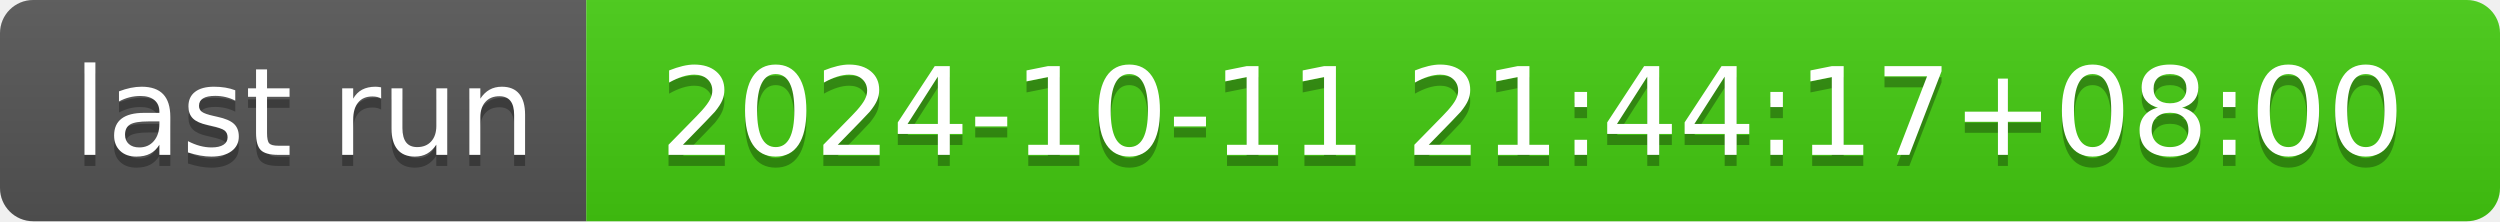
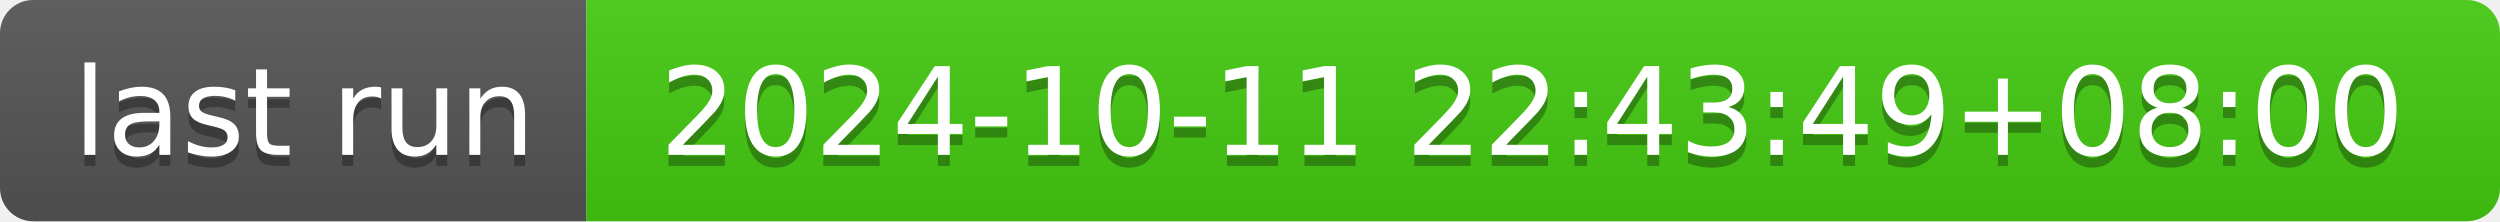
- <svg xmlns="http://www.w3.org/2000/svg" width="226" height="20" role="img" aria-label="last run: 2024-10-11 21:44:17+08:00">
+ <svg xmlns="http://www.w3.org/2000/svg" width="226" height="20" role="img" aria-label="last run: 2024-10-11 22:43:49+08:00">
  <linearGradient id="s" x2="0" y2="100%">
    <stop offset="0" stop-color="#bbb" stop-opacity=".1" />
    <stop offset="1" stop-opacity=".1" />
  </linearGradient>
  <clipPath id="r">
    <rect width="226" height="20" rx="3" fill="#fff" />
  </clipPath>
  <g clip-path="url(#r)">
    <rect width="53" height="20" fill="#555" />
    <rect x="53" width="173" height="20" fill="#4c1" />
    <rect width="226" height="20" fill="url(#s)" />
  </g>
  <g fill="#fff" text-anchor="middle" font-family="Verdana,Geneva,DejaVu Sans,sans-serif" text-rendering="geometricPrecision" font-size="110">
    <text aria-hidden="true" x="275" y="150" fill="#010101" fill-opacity=".3" transform="scale(.1)" textLength="430">last run</text>
    <text x="275" y="140" transform="scale(.1)" fill="#fff" textLength="430">last run</text>
-     <text aria-hidden="true" x="1385" y="150" fill="#010101" fill-opacity=".3" transform="scale(.1)" textLength="1630">2024-10-11 21:44:17+08:00</text>
-     <text x="1385" y="140" transform="scale(.1)" fill="#fff" textLength="1630">2024-10-11 21:44:17+08:00</text>
+     <text aria-hidden="true" x="1385" y="150" fill="#010101" fill-opacity=".3" transform="scale(.1)" textLength="1630">2024-10-11 22:43:49+08:00</text>
+     <text x="1385" y="140" transform="scale(.1)" fill="#fff" textLength="1630">2024-10-11 22:43:49+08:00</text>
  </g>
</svg>
